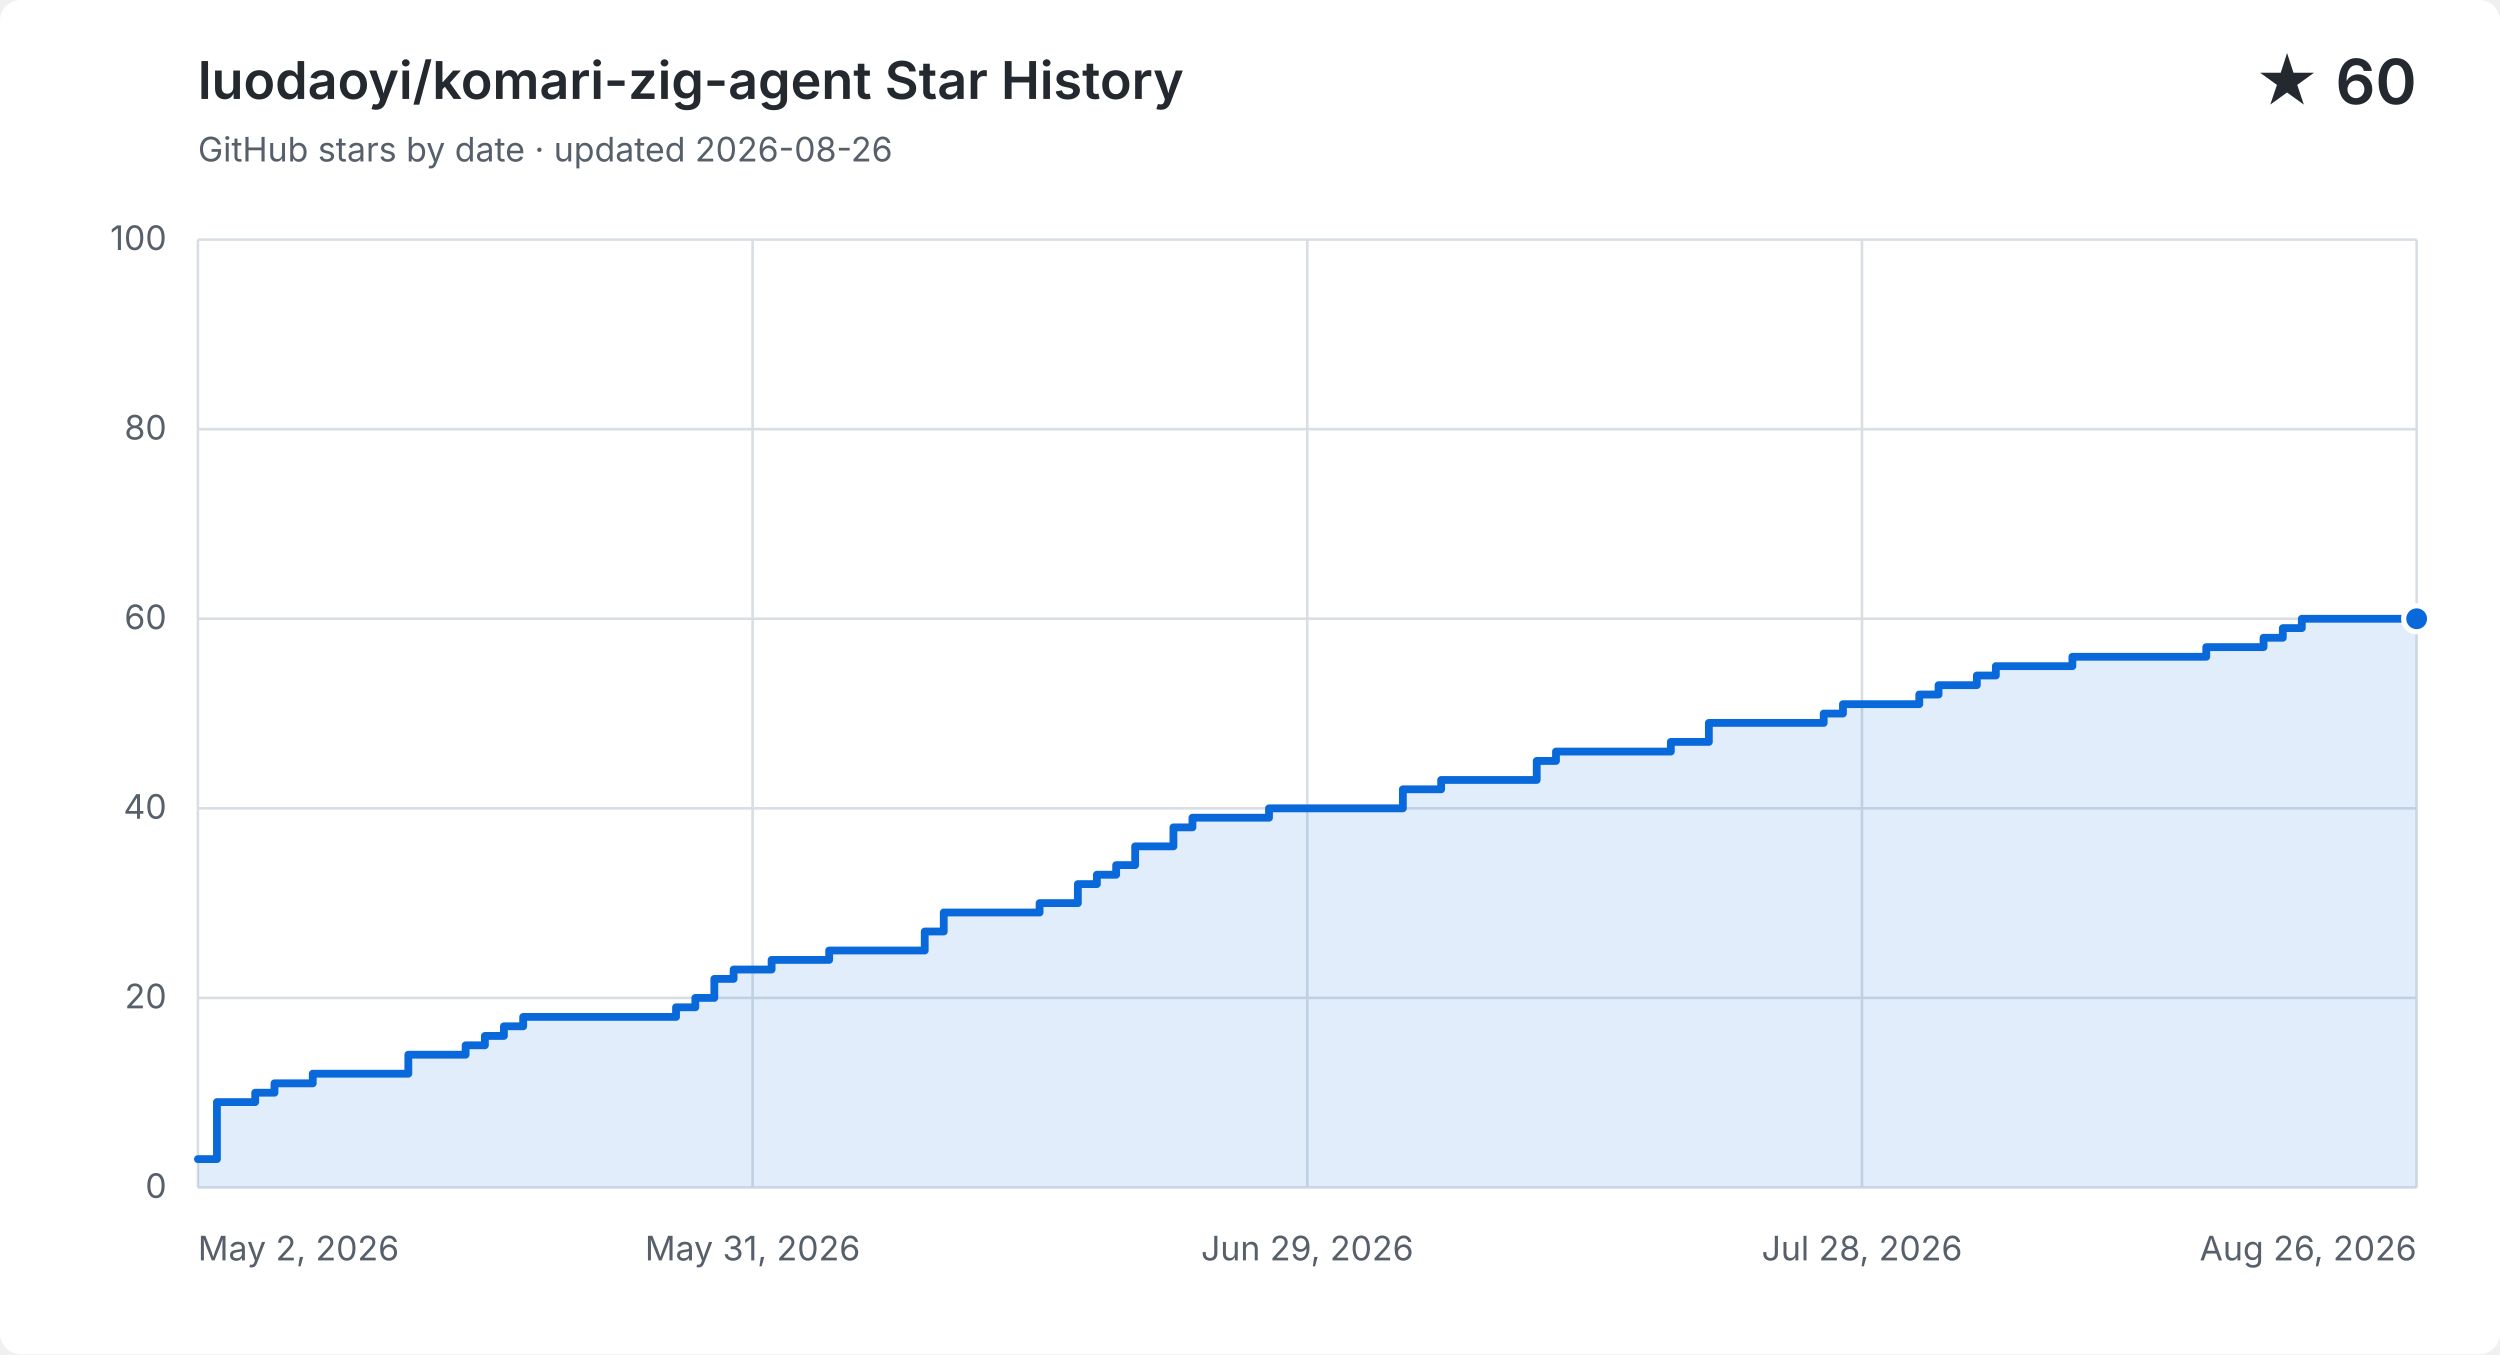
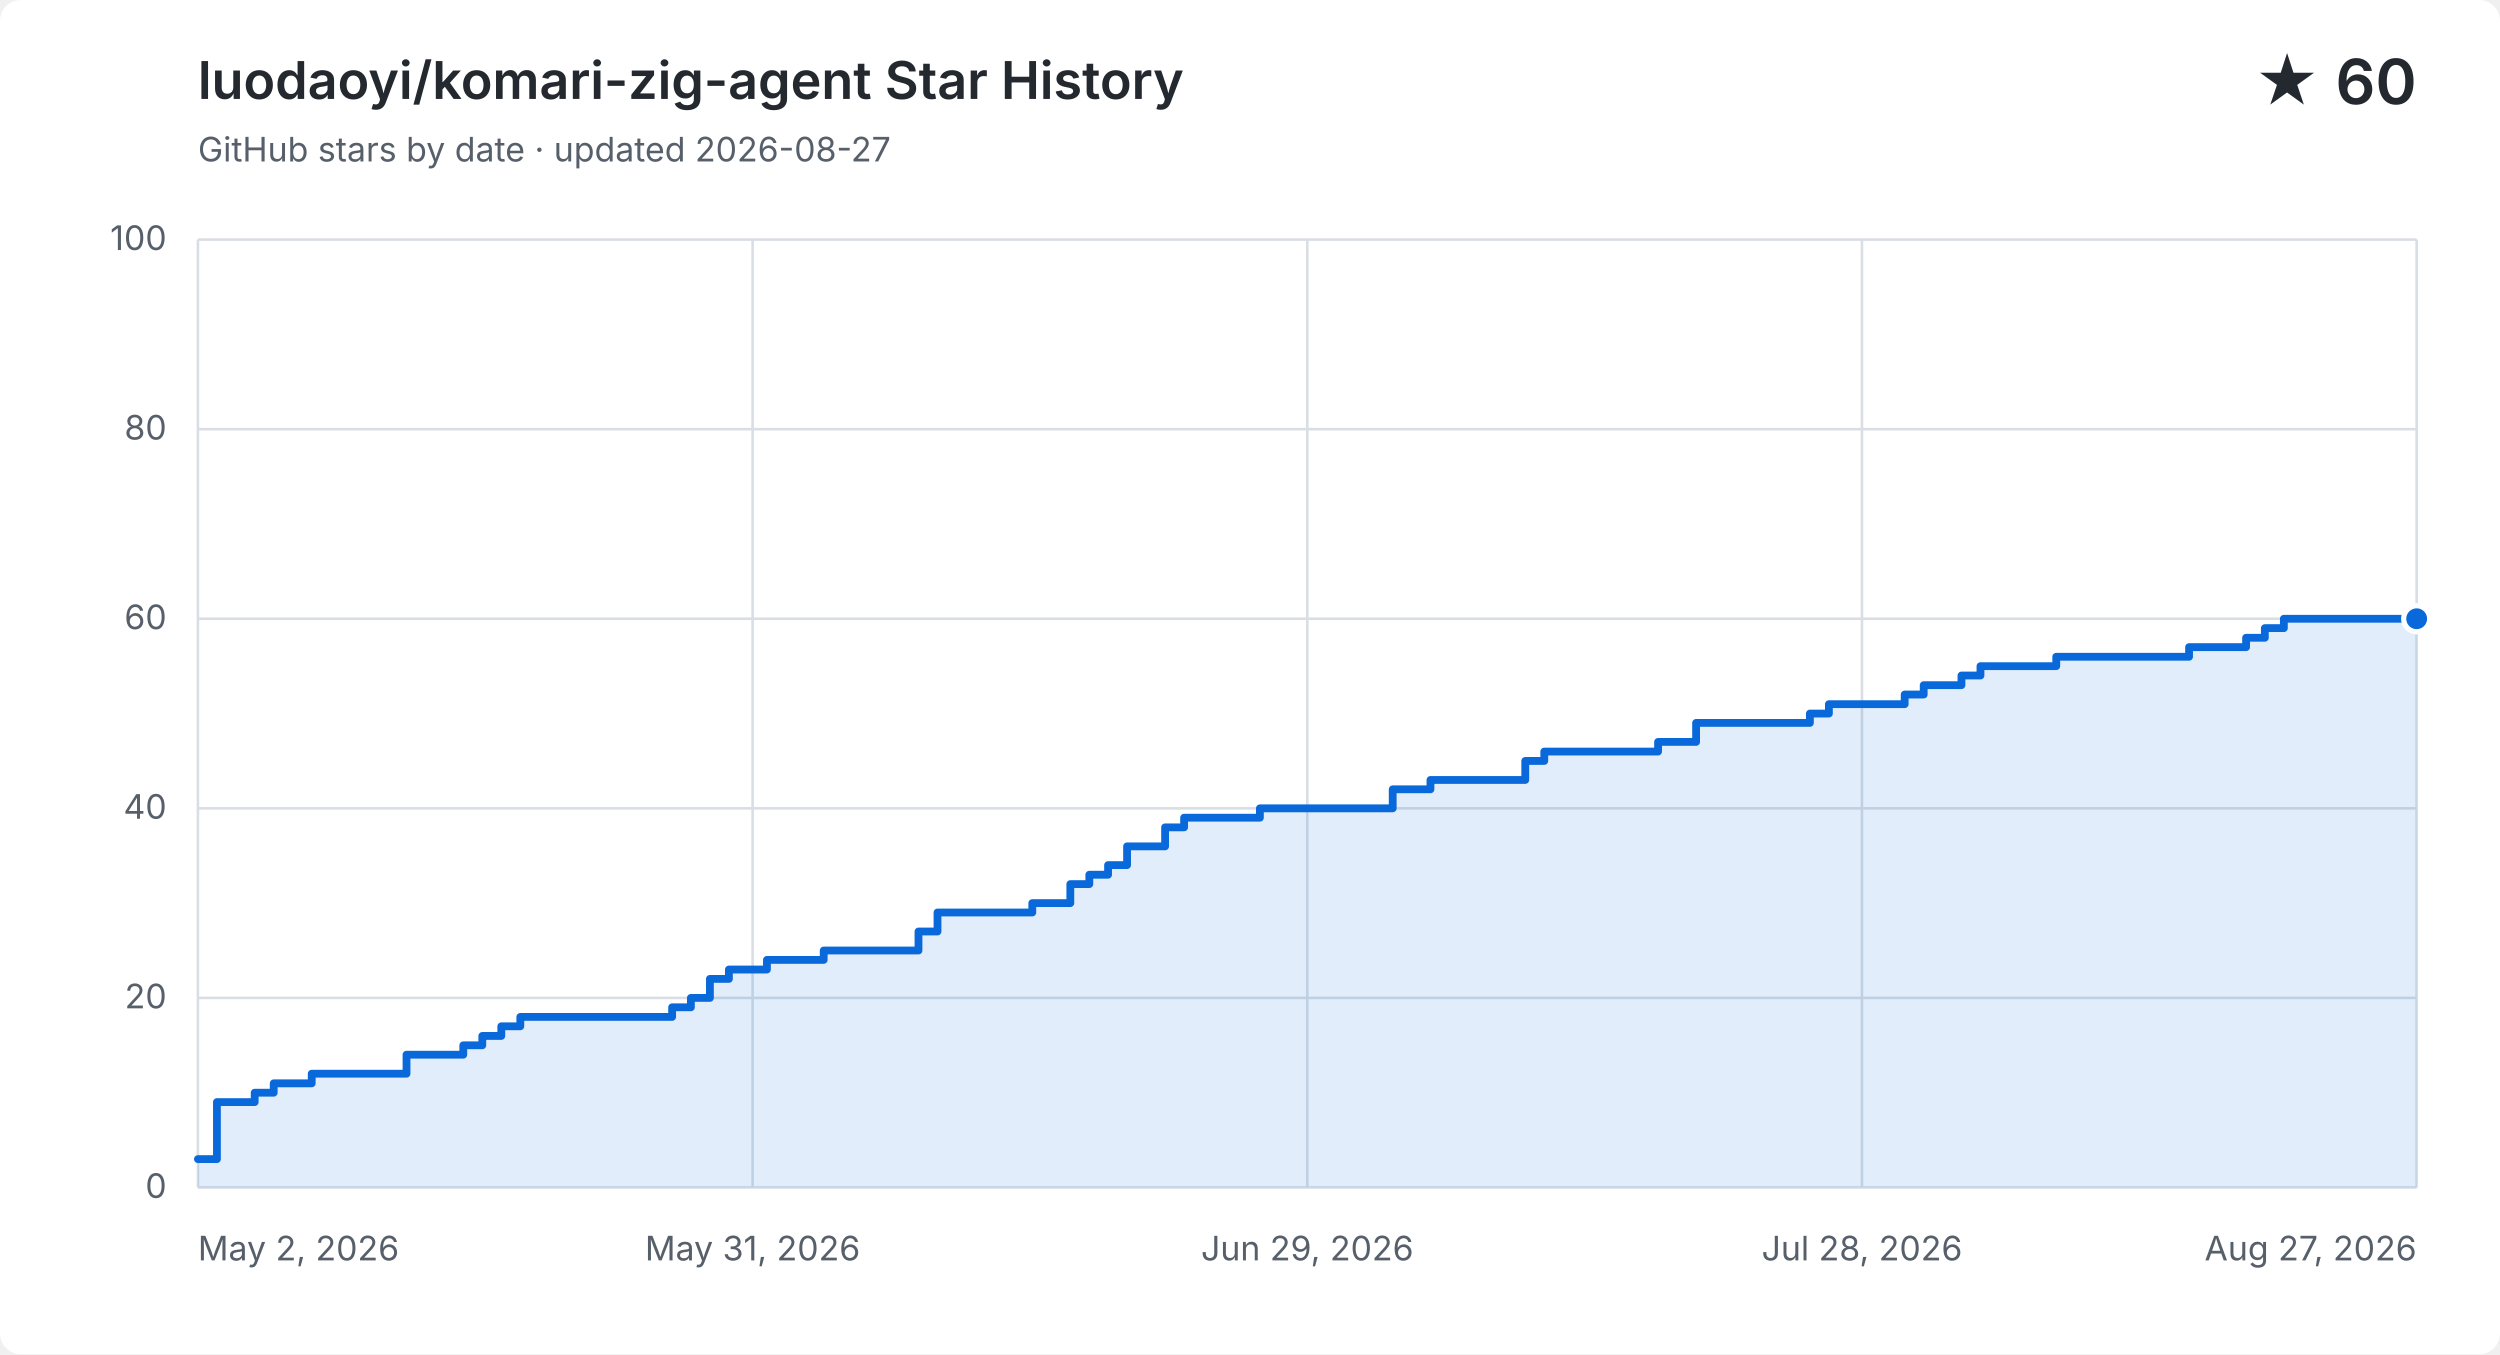
<svg xmlns="http://www.w3.org/2000/svg" width="960" height="520" viewBox="0 0 960 520" role="img" aria-labelledby="title description">
  <style>
    .background { fill: #ffffff; } .grid { fill: none; stroke: #d8dee4; stroke-width: 1; }
    .label, .subtitle { fill: #57606a; font: 13px -apple-system, BlinkMacSystemFont, "Segoe UI", sans-serif; }
    .heading, .value { fill: #24292f; font-family: -apple-system, BlinkMacSystemFont, "Segoe UI", sans-serif; }
    .heading { font-size: 20px; font-weight: 600; } .value { font-size: 24px; font-weight: 600; }
    .area { fill: #0969da; opacity: .12; } .line { fill: none; stroke: #0969da; stroke-linecap: round; stroke-linejoin: round; stroke-width: 3; }
    .point { fill: #0969da; stroke: #ffffff; stroke-width: 2; }
    @media (prefers-color-scheme: dark) {
      .background { fill: #0d1117; } .grid { stroke: #30363d; } .label, .subtitle { fill: #8b949e; }
      .heading, .value { fill: #f0f6fc; } .area { fill: #58a6ff; } .line { stroke: #58a6ff; } .point { fill: #58a6ff; stroke: #0d1117; }
    }
  </style>
  <rect class="background" width="960" height="520" rx="8" />
  <text class="heading" x="76" y="38">luodaoyi/komari-zig-agent Star History</text>
-   <text class="subtitle" x="76" y="62">GitHub stars by date · updated 2026-08-26</text>
+   <text class="subtitle" x="76" y="62">GitHub stars by date · updated 2026-08-27</text>
  <text class="value" x="928" y="40" text-anchor="end">★ 60</text>
  <path class="grid" d="M 76 456.0 H 928" />
  <text class="label" x="64" y="460.0" text-anchor="end">0</text>
  <path class="grid" d="M 76 383.2 H 928" />
  <text class="label" x="64" y="387.2" text-anchor="end">20</text>
  <path class="grid" d="M 76 310.4 H 928" />
  <text class="label" x="64" y="314.4" text-anchor="end">40</text>
  <path class="grid" d="M 76 237.6 H 928" />
  <text class="label" x="64" y="241.6" text-anchor="end">60</text>
  <path class="grid" d="M 76 164.8 H 928" />
  <text class="label" x="64" y="168.8" text-anchor="end">80</text>
  <path class="grid" d="M 76 92.0 H 928" />
  <text class="label" x="64" y="96.0" text-anchor="end">100</text>
  <path class="grid" d="M 76.0 92 V 456" />
  <text class="label" x="76.0" y="484" text-anchor="start">May 2, 2026</text>
  <path class="grid" d="M 289.0 92 V 456" />
  <text class="label" x="289.0" y="484" text-anchor="middle">May 31, 2026</text>
  <path class="grid" d="M 502.0 92 V 456" />
  <text class="label" x="502.0" y="484" text-anchor="middle">Jun 29, 2026</text>
  <path class="grid" d="M 715.0 92 V 456" />
  <text class="label" x="715.0" y="484" text-anchor="middle">Jul 28, 2026</text>
  <path class="grid" d="M 928.0 92 V 456" />
-   <text class="label" x="928.0" y="484" text-anchor="end">Aug 26, 2026</text>
-   <path class="area" d="M 76.0 445.1 H 83.3 V 423.2 H 98.0 V 419.6 H 105.4 V 416.0 H 120.1 V 412.3 H 156.8 V 405.0 H 178.8 V 401.4 H 186.2 V 397.8 H 193.5 V 394.1 H 200.9 V 390.5 H 259.6 V 386.8 H 267.0 V 383.2 H 274.3 V 375.9 H 281.7 V 372.3 H 296.3 V 368.6 H 318.4 V 365.0 H 355.1 V 357.7 H 362.4 V 350.4 H 399.2 V 346.8 H 413.9 V 339.5 H 421.2 V 335.9 H 428.6 V 332.2 H 435.9 V 325.0 H 450.6 V 317.7 H 457.9 V 314.0 H 487.3 V 310.4 H 538.7 V 303.1 H 553.4 V 299.5 H 590.1 V 292.2 H 597.5 V 288.6 H 641.6 V 284.9 H 656.2 V 277.6 H 700.3 V 274.0 H 707.7 V 270.4 H 737.0 V 266.7 H 744.4 V 263.1 H 759.1 V 259.4 H 766.4 V 255.8 H 795.8 V 252.2 H 817.8 V 252.2 H 825.2 V 252.2 H 832.5 V 252.2 H 839.9 V 252.2 H 847.2 V 248.5 H 854.6 V 248.5 H 861.9 V 248.5 H 869.2 V 244.9 H 876.6 V 241.2 H 883.9 V 237.6 H 891.3 V 237.6 H 898.6 V 237.6 H 906.0 V 237.6 H 913.3 V 237.6 H 920.7 V 237.6 H 928.0 V 237.6 V 456 H 76.0 Z" />
-   <path class="line" d="M 76.0 445.1 H 83.3 V 423.2 H 98.0 V 419.6 H 105.4 V 416.0 H 120.1 V 412.3 H 156.8 V 405.0 H 178.8 V 401.4 H 186.2 V 397.8 H 193.5 V 394.1 H 200.9 V 390.5 H 259.6 V 386.8 H 267.0 V 383.2 H 274.3 V 375.9 H 281.7 V 372.3 H 296.3 V 368.6 H 318.4 V 365.0 H 355.1 V 357.7 H 362.4 V 350.4 H 399.2 V 346.8 H 413.9 V 339.5 H 421.2 V 335.9 H 428.6 V 332.2 H 435.9 V 325.0 H 450.6 V 317.7 H 457.9 V 314.0 H 487.3 V 310.4 H 538.7 V 303.1 H 553.4 V 299.5 H 590.1 V 292.2 H 597.5 V 288.6 H 641.6 V 284.9 H 656.2 V 277.6 H 700.3 V 274.0 H 707.7 V 270.4 H 737.0 V 266.7 H 744.4 V 263.1 H 759.1 V 259.4 H 766.4 V 255.8 H 795.8 V 252.2 H 817.8 V 252.2 H 825.2 V 252.2 H 832.5 V 252.2 H 839.9 V 252.2 H 847.2 V 248.5 H 854.6 V 248.5 H 861.9 V 248.5 H 869.2 V 244.9 H 876.6 V 241.2 H 883.9 V 237.6 H 891.3 V 237.6 H 898.6 V 237.6 H 906.0 V 237.6 H 913.3 V 237.6 H 920.7 V 237.6 H 928.0 V 237.6" />
+   <text class="label" x="928.0" y="484" text-anchor="end">Aug 27, 2026</text>
+   <path class="area" d="M 76.0 445.1 H 83.3 V 423.2 H 97.8 V 419.6 H 105.1 V 416.0 H 119.7 V 412.3 H 156.1 V 405.0 H 177.9 V 401.4 H 185.2 V 397.8 H 192.5 V 394.1 H 199.8 V 390.5 H 258.1 V 386.8 H 265.3 V 383.2 H 272.6 V 375.9 H 279.9 V 372.3 H 294.5 V 368.6 H 316.3 V 365.0 H 352.7 V 357.7 H 360.0 V 350.4 H 396.4 V 346.8 H 411.0 V 339.5 H 418.3 V 335.9 H 425.5 V 332.2 H 432.8 V 325.0 H 447.4 V 317.7 H 454.7 V 314.0 H 483.8 V 310.4 H 534.8 V 303.1 H 549.3 V 299.5 H 585.7 V 292.2 H 593.0 V 288.6 H 636.7 V 284.9 H 651.3 V 277.6 H 695.0 V 274.0 H 702.3 V 270.4 H 731.4 V 266.7 H 738.7 V 263.1 H 753.2 V 259.4 H 760.5 V 255.8 H 789.6 V 252.2 H 811.5 V 252.2 H 818.8 V 252.2 H 826.1 V 252.2 H 833.3 V 252.2 H 840.6 V 248.5 H 847.9 V 248.5 H 855.2 V 248.5 H 862.5 V 244.9 H 869.7 V 241.2 H 877.0 V 237.6 H 884.3 V 237.6 H 891.6 V 237.6 H 898.9 V 237.6 H 906.2 V 237.6 H 913.4 V 237.6 H 920.7 V 237.6 H 928.0 V 237.6 V 456 H 76.0 Z" />
+   <path class="line" d="M 76.0 445.1 H 83.3 V 423.2 H 97.8 V 419.6 H 105.1 V 416.0 H 119.7 V 412.3 H 156.1 V 405.0 H 177.9 V 401.4 H 185.2 V 397.8 H 192.5 V 394.1 H 199.8 V 390.5 H 258.1 V 386.8 H 265.3 V 383.2 H 272.6 V 375.9 H 279.9 V 372.3 H 294.5 V 368.6 H 316.3 V 365.0 H 352.7 V 357.7 H 360.0 V 350.4 H 396.4 V 346.8 H 411.0 V 339.5 H 418.3 V 335.9 H 425.5 V 332.2 H 432.8 V 325.0 H 447.4 V 317.7 H 454.7 V 314.0 H 483.8 V 310.4 H 534.8 V 303.1 H 549.3 V 299.5 H 585.7 V 292.2 H 593.0 V 288.6 H 636.7 V 284.9 H 651.3 V 277.6 H 695.0 V 274.0 H 702.3 V 270.4 H 731.4 V 266.7 H 738.7 V 263.1 H 753.2 V 259.4 H 760.5 V 255.8 H 789.6 V 252.2 H 811.5 V 252.2 H 818.8 V 252.2 H 826.1 V 252.2 H 833.3 V 252.2 H 840.6 V 248.5 H 847.9 V 248.5 H 855.2 V 248.5 H 862.5 V 244.9 H 869.7 V 241.2 H 877.0 V 237.6 H 884.3 V 237.6 H 891.6 V 237.6 H 898.9 V 237.6 H 906.2 V 237.6 H 913.4 V 237.6 H 920.7 V 237.6 H 928.0 V 237.6" />
  <circle class="point" cx="928.0" cy="237.6" r="5" />
</svg>
